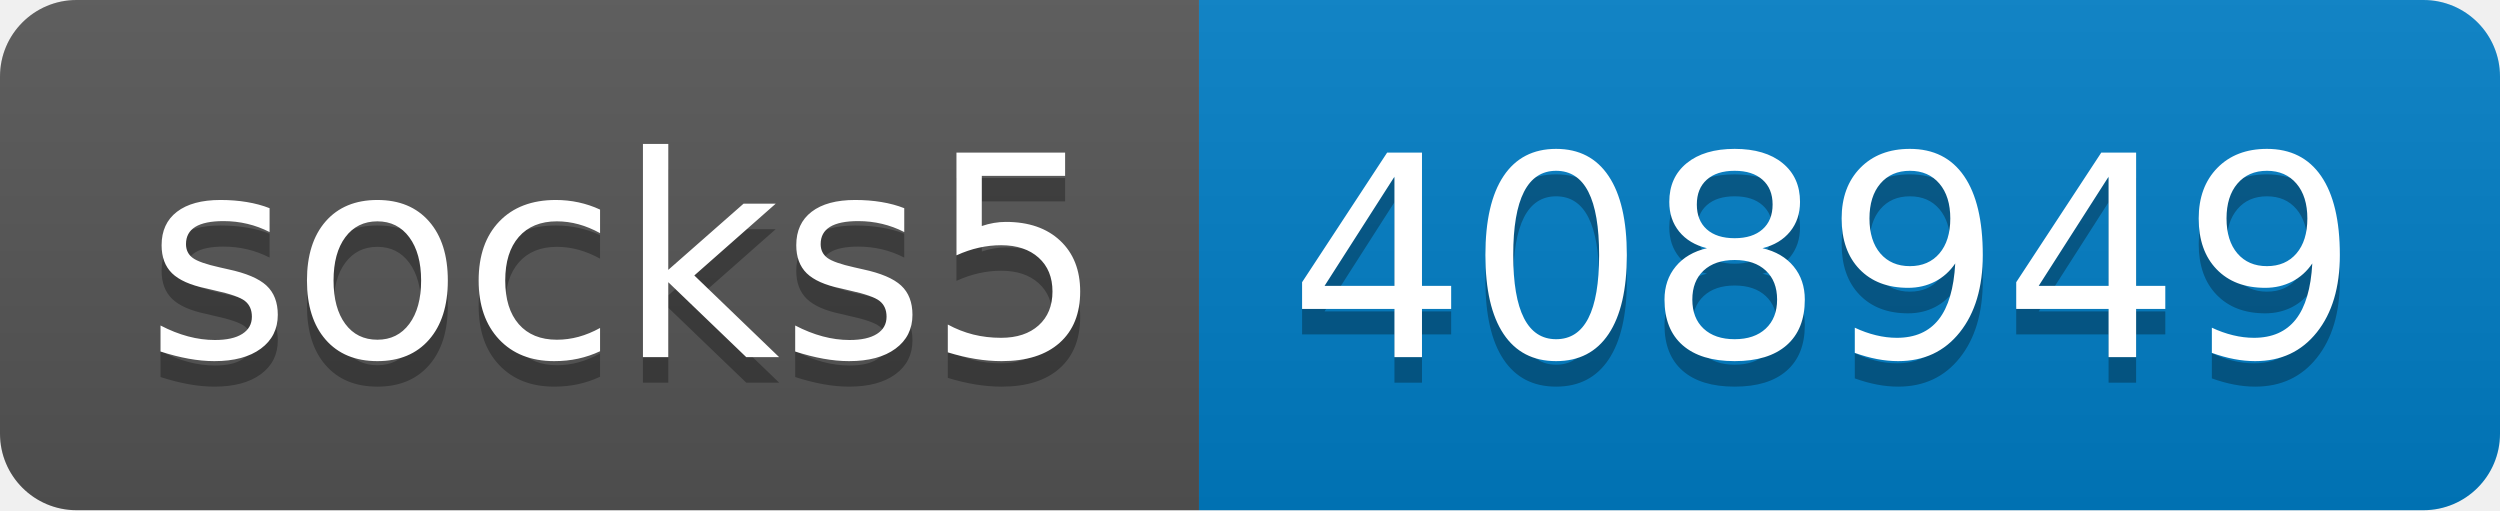
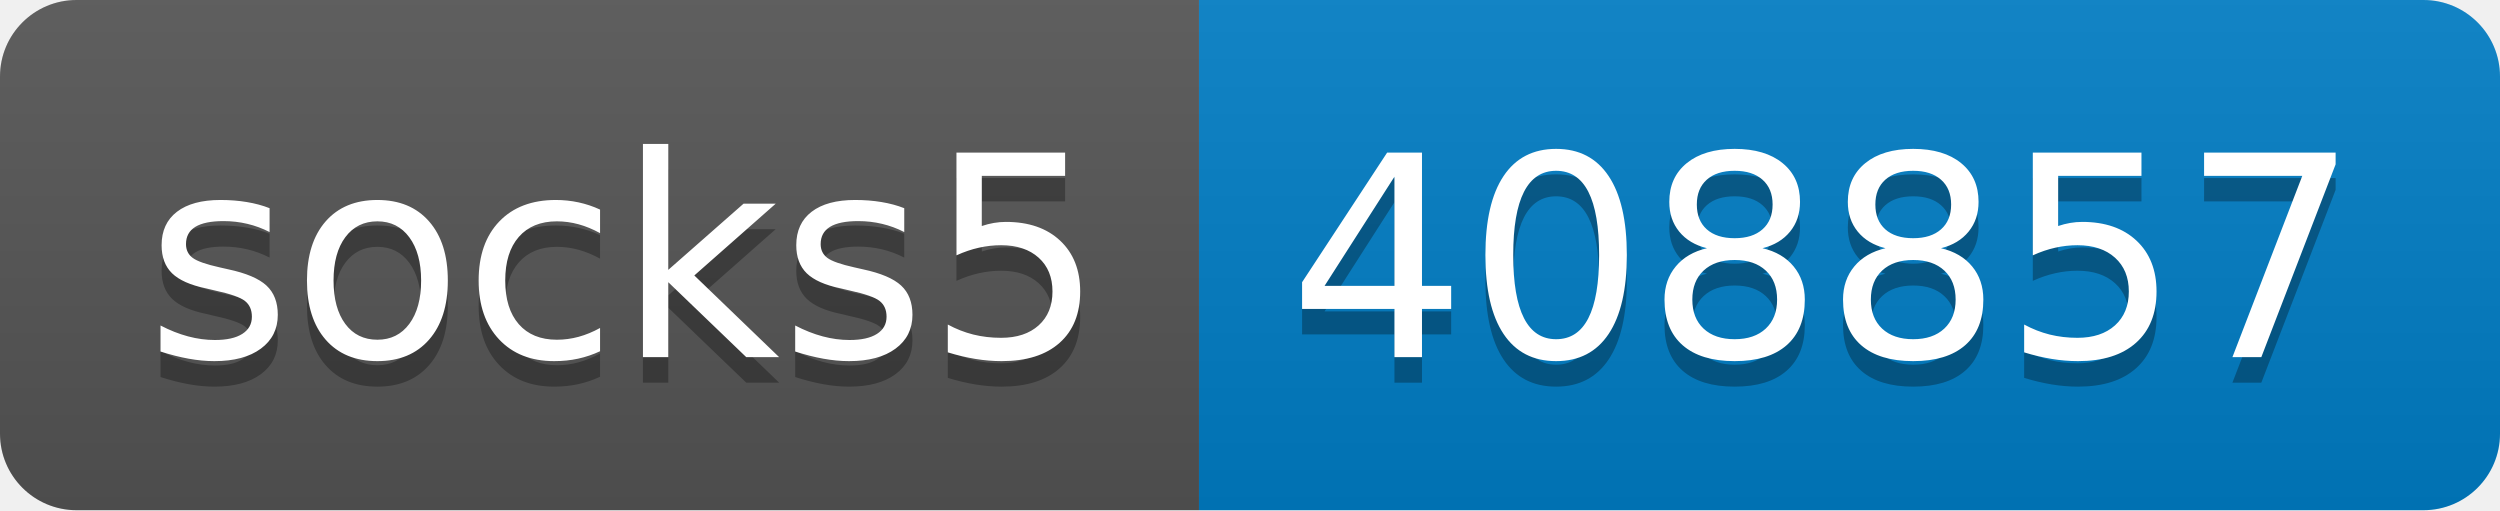
- <svg xmlns="http://www.w3.org/2000/svg" width="98" height="20" role="img" aria-label="socks5: 408949">
+ <svg xmlns="http://www.w3.org/2000/svg" width="98" height="20" role="img" aria-label="socks5: 408857">
  <linearGradient id="s" x2="0" y2="100%">
    <stop offset="0" stop-color="#bbb" stop-opacity=".1" />
    <stop offset="1" stop-opacity=".1" />
  </linearGradient>
  <clipPath id="r">
    <rect width="98" height="20" rx="3" fill="#fff" />
  </clipPath>
  <g clip-path="url(#r)">
    <rect width="47" height="20" fill="#555" />
    <rect x="47" width="51" height="20" fill="#007ec6" />
    <rect width="98" height="20" fill="url(#s)" />
  </g>
  <g fill="#fff" text-anchor="middle" font-family="Verdana,Geneva,DejaVu Sans,sans-serif" text-rendering="geometricPrecision" font-size="110">
    <text aria-hidden="true" x="245" y="150" fill="#010101" fill-opacity=".3" transform="scale(.1)" textLength="370">socks5</text>
    <text x="245" y="140" transform="scale(.1)" fill="#fff" textLength="370">socks5</text>
-     <text aria-hidden="true" x="715" y="150" fill="#010101" fill-opacity=".3" transform="scale(.1)" textLength="410">408949</text>
-     <text x="715" y="140" transform="scale(.1)" fill="#fff" textLength="410">408949</text>
+     <text aria-hidden="true" x="715" y="150" fill="#010101" fill-opacity=".3" transform="scale(.1)" textLength="410">408857</text>
+     <text x="715" y="140" transform="scale(.1)" fill="#fff" textLength="410">408857</text>
  </g>
</svg>
